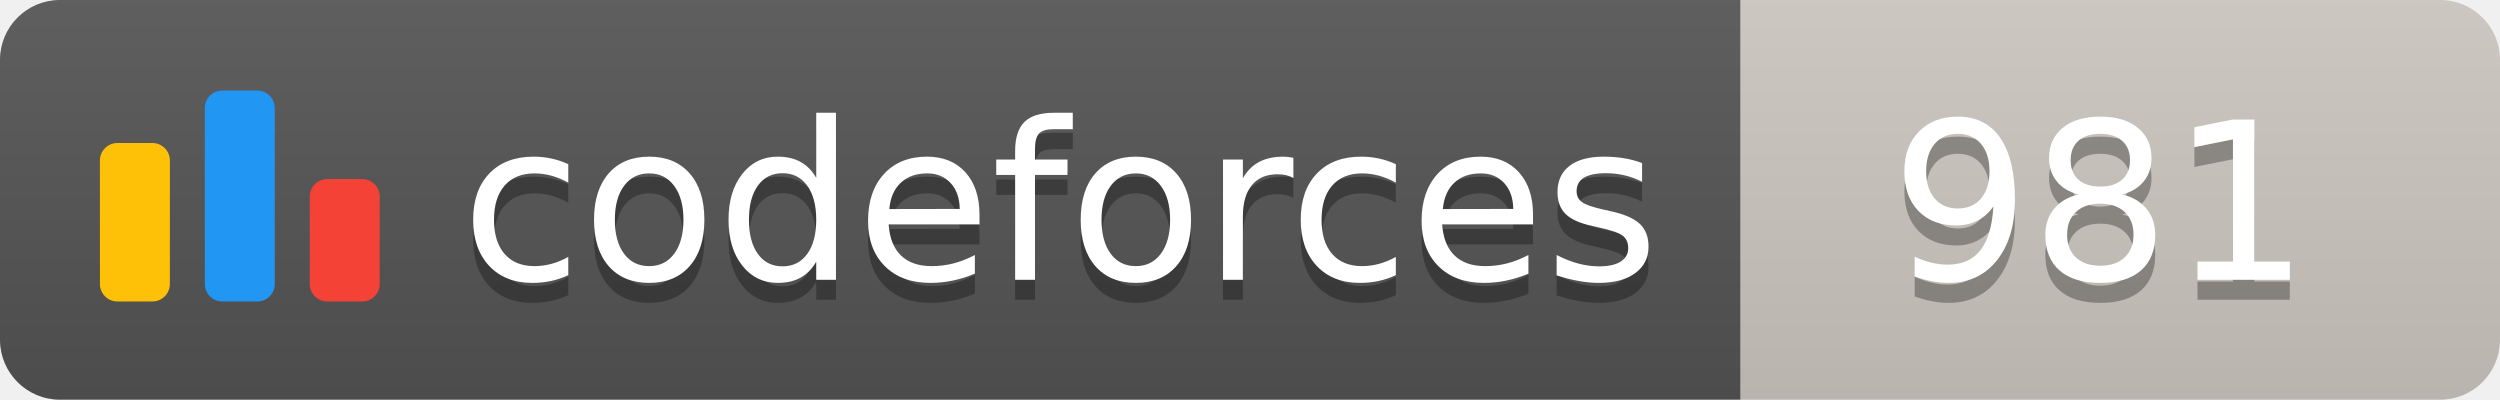
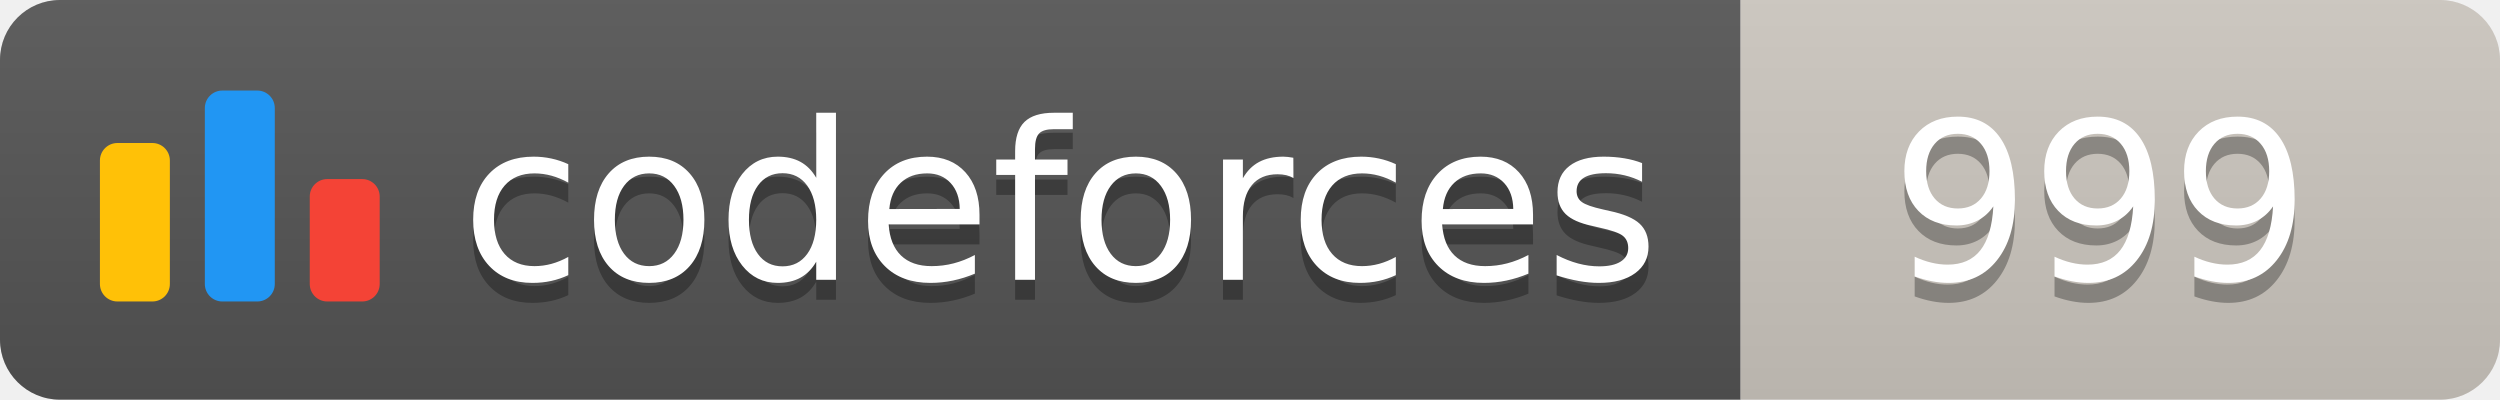
<svg xmlns="http://www.w3.org/2000/svg" width="125.1" height="20">
  <linearGradient id="smooth" x2="0" y2="100%">
    <stop offset="0" stop-color="#bbb" stop-opacity=".1" />
    <stop offset="1" stop-opacity=".1" />
  </linearGradient>
  <clipPath id="round">
    <rect width="125.1" height="20" rx="3" fill="#fff" />
  </clipPath>
  <g clip-path="url(#round)">
    <rect width="87.1" height="20" fill="#555" />
    <rect x="87.1" width="38.0" height="20" fill="#cec8c1" />
    <rect width="125.1" height="20" fill="url(#smooth)" />
  </g>
  <g fill="#fff" text-anchor="middle" font-family="DejaVu Sans,Verdana,Geneva,sans-serif" font-size="110">
    <svg x="5" y="3" class="logo" width="14" height="14" viewBox="0 0 32 25" fill="none">
      <rect y="6" width="8" height="18.125" rx="2" fill="#FFC107" />
      <rect x="24" y="10.125" width="8" height="14" rx="2" fill="#F44336" />
      <rect x="12" width="8" height="24.125" rx="2" fill="#2196F3" />
    </svg>
    <text x="530.5" y="150" fill="#010101" fill-opacity=".3" transform="scale(0.1)" textLength="601.0" lengthAdjust="spacing">codeforces
        </text>
    <text x="530.5" y="140" transform="scale(0.1)" textLength="601.0" lengthAdjust="spacing">codeforces</text>
-     <text x="1051.0" y="150" fill="#010101" fill-opacity=".3" transform="scale(0.1)" textLength="280.0" lengthAdjust="spacing">981
+     <text x="1051.0" y="150" fill="#010101" fill-opacity=".3" transform="scale(0.1)" textLength="280.0" lengthAdjust="spacing">999
        </text>
-     <text x="1051.0" y="140" transform="scale(0.1)" textLength="280.0" lengthAdjust="spacing">981</text>
+     <text x="1051.0" y="140" transform="scale(0.1)" textLength="280.0" lengthAdjust="spacing">999</text>
  </g>
</svg>
